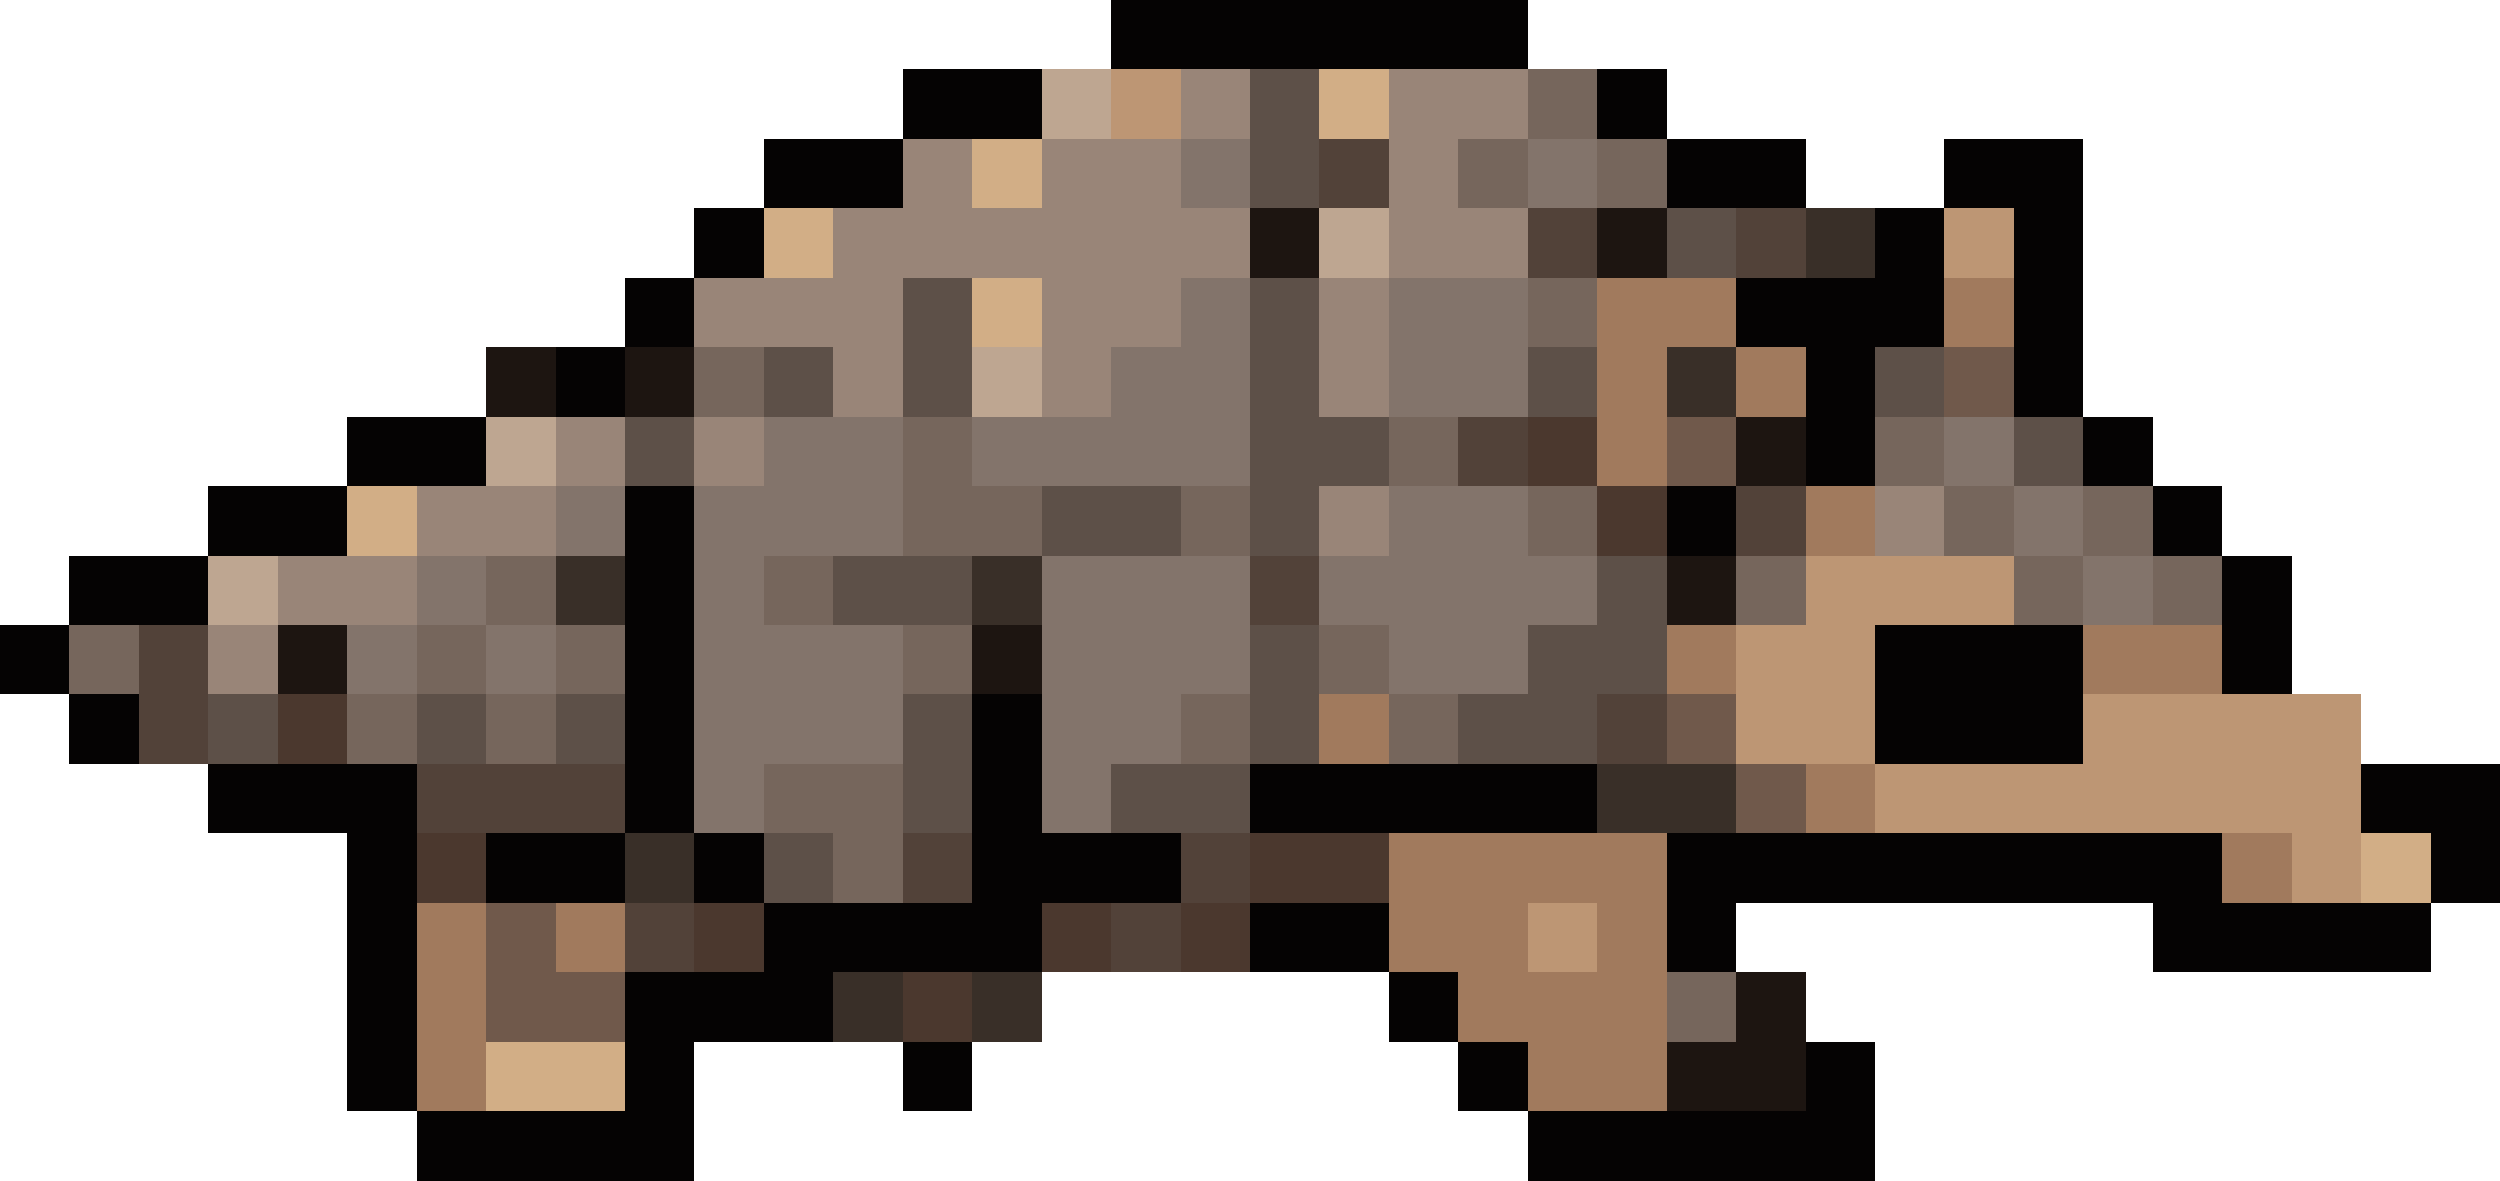
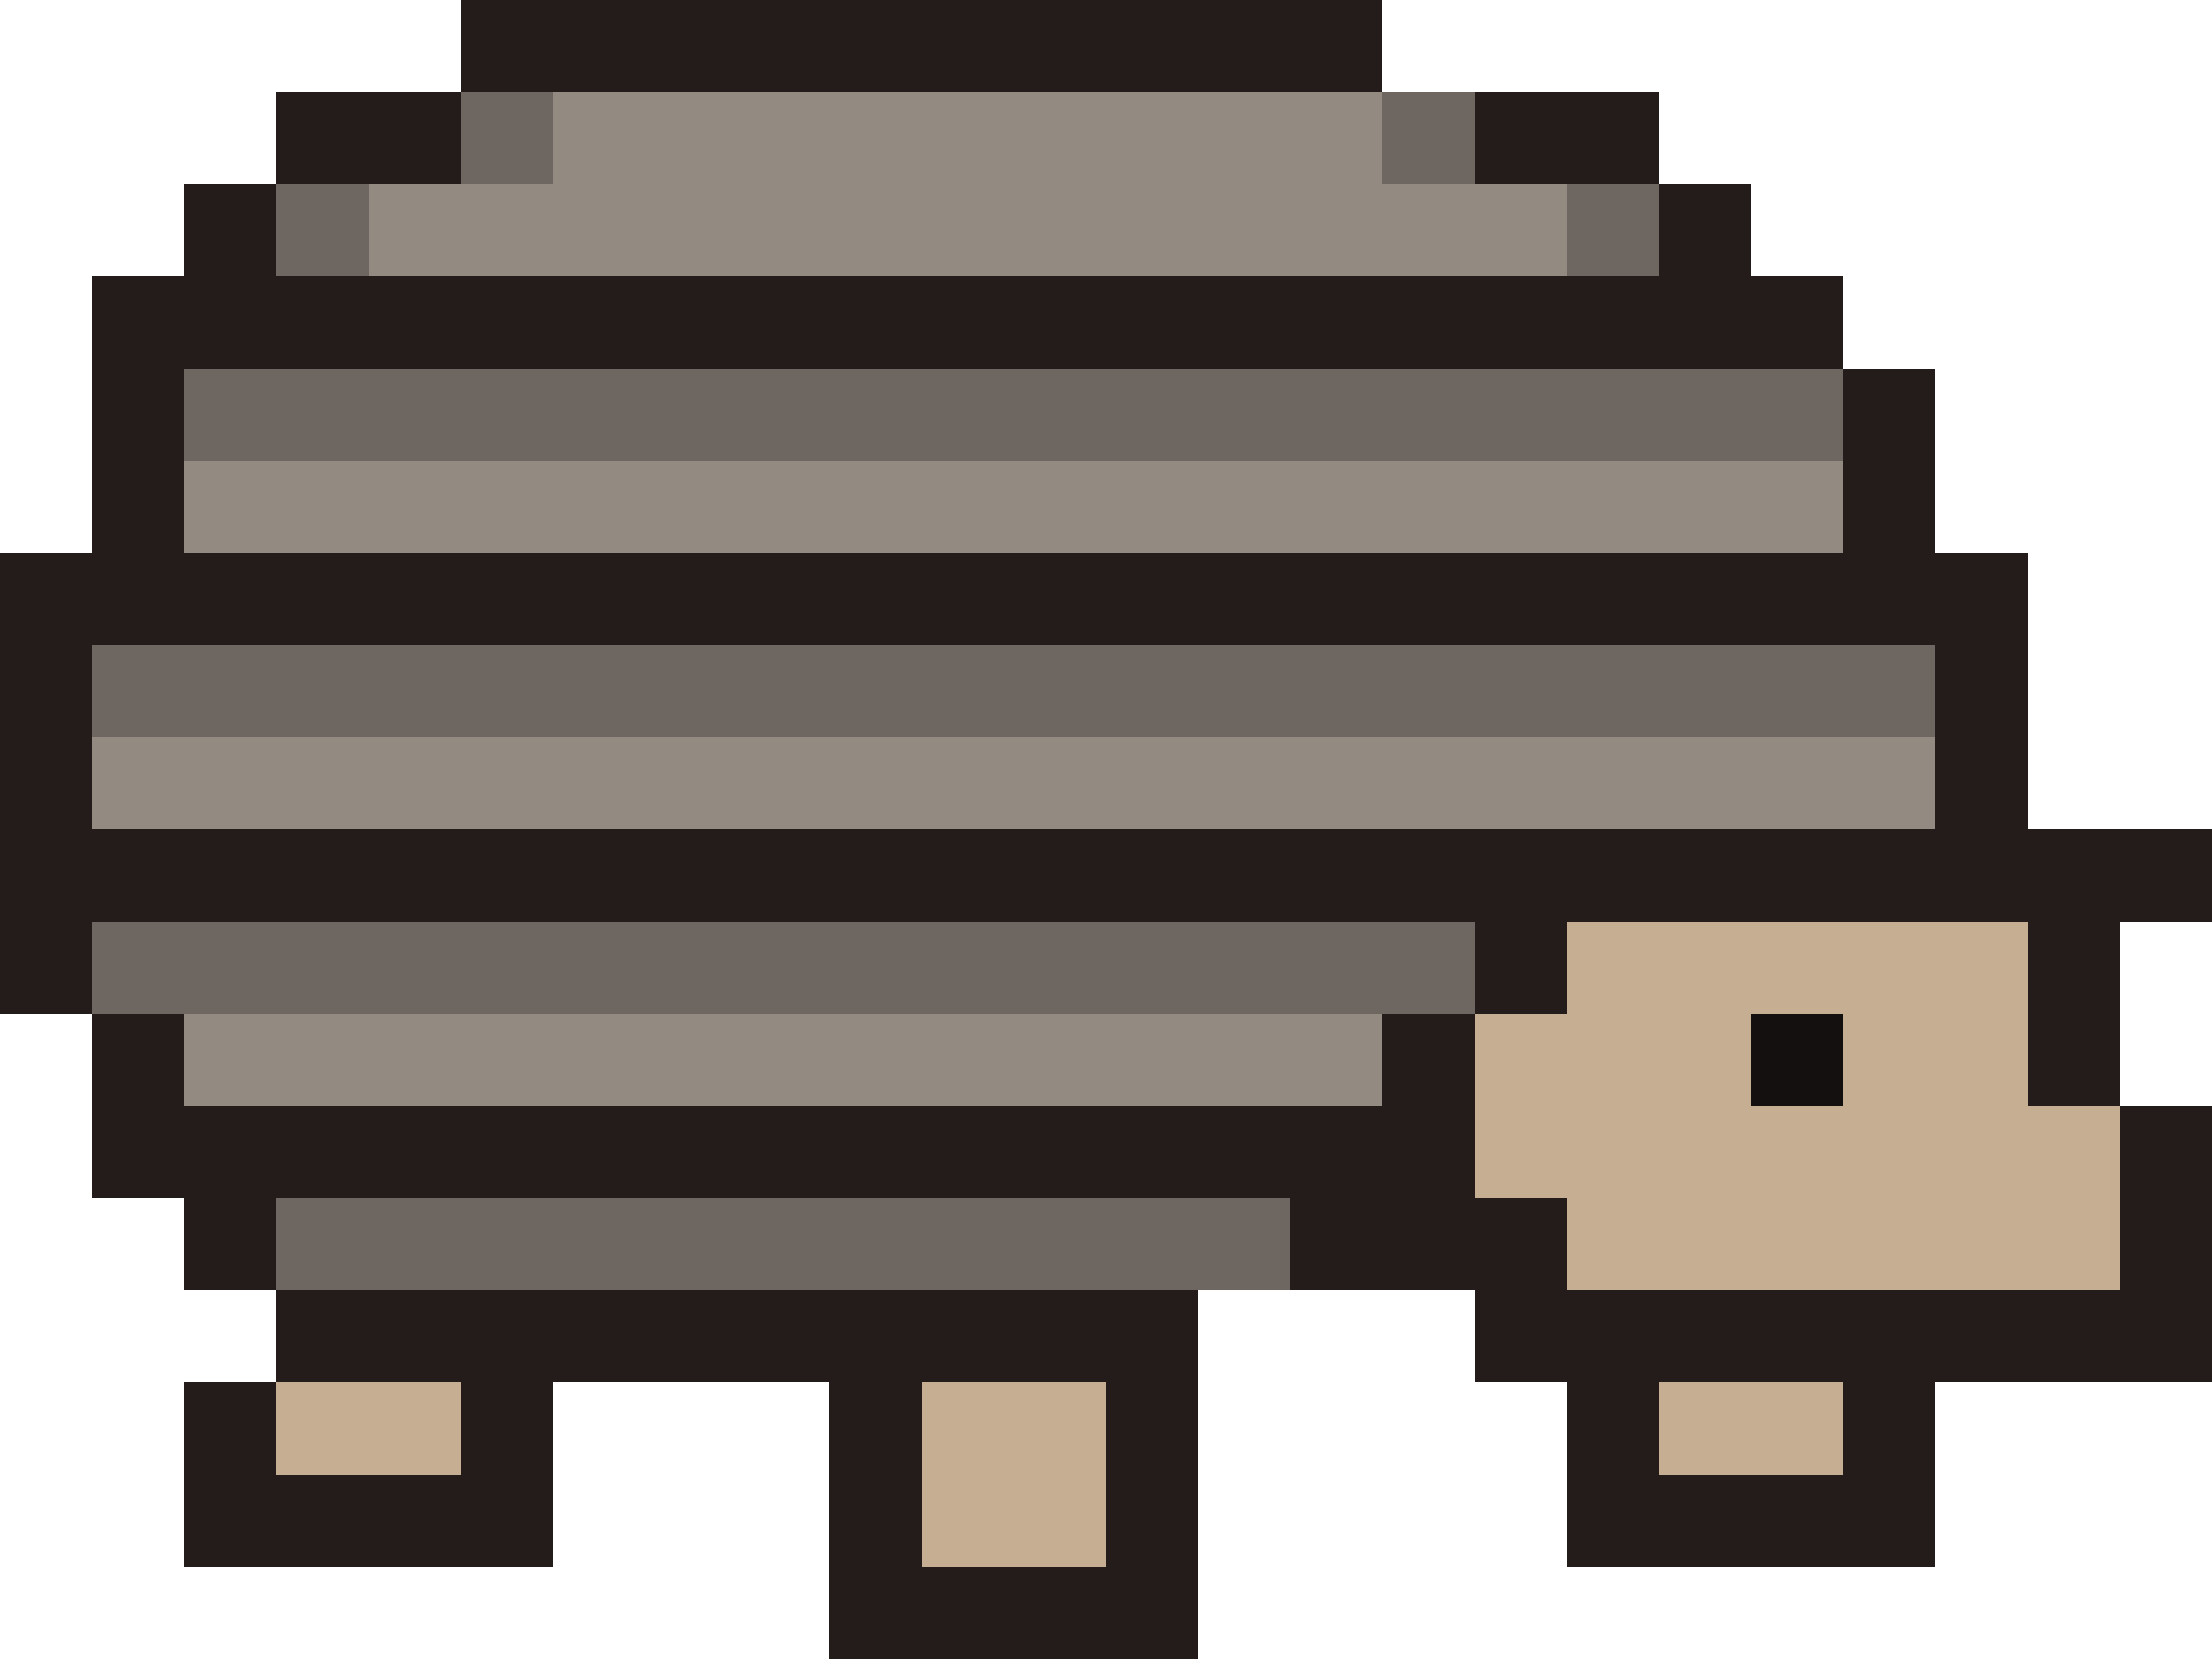
- <svg xmlns="http://www.w3.org/2000/svg" width="36" height="17" viewBox="0 0 36 17" shape-rendering="crispEdges">
-   <rect x="16" y="0" width="6" height="1" fill="#050303" />
-   <rect x="13" y="1" width="2" height="1" fill="#050303" />
-   <rect x="15" y="1" width="1" height="1" fill="#bea691" />
-   <rect x="16" y="1" width="1" height="1" fill="#bd9674" />
-   <rect x="17" y="1" width="1" height="1" fill="#998578" />
-   <rect x="18" y="1" width="1" height="1" fill="#5d5048" />
-   <rect x="19" y="1" width="1" height="1" fill="#d2ae86" />
-   <rect x="20" y="1" width="2" height="1" fill="#998578" />
-   <rect x="22" y="1" width="1" height="1" fill="#76665c" />
-   <rect x="23" y="1" width="1" height="1" fill="#050303" />
-   <rect x="11" y="2" width="2" height="1" fill="#050303" />
-   <rect x="13" y="2" width="1" height="1" fill="#998578" />
-   <rect x="14" y="2" width="1" height="1" fill="#d2ae86" />
-   <rect x="15" y="2" width="2" height="1" fill="#998578" />
-   <rect x="17" y="2" width="1" height="1" fill="#83746b" />
-   <rect x="18" y="2" width="1" height="1" fill="#5d5048" />
-   <rect x="19" y="2" width="1" height="1" fill="#524239" />
-   <rect x="20" y="2" width="1" height="1" fill="#998578" />
-   <rect x="21" y="2" width="1" height="1" fill="#76665c" />
-   <rect x="22" y="2" width="1" height="1" fill="#83746b" />
-   <rect x="23" y="2" width="1" height="1" fill="#76665c" />
-   <rect x="24" y="2" width="2" height="1" fill="#050303" />
-   <rect x="28" y="2" width="2" height="1" fill="#050303" />
-   <rect x="10" y="3" width="1" height="1" fill="#050303" />
-   <rect x="11" y="3" width="1" height="1" fill="#d2ae86" />
-   <rect x="12" y="3" width="6" height="1" fill="#998578" />
-   <rect x="18" y="3" width="1" height="1" fill="#1d1511" />
-   <rect x="19" y="3" width="1" height="1" fill="#bea691" />
-   <rect x="20" y="3" width="2" height="1" fill="#998578" />
-   <rect x="22" y="3" width="1" height="1" fill="#524239" />
-   <rect x="23" y="3" width="1" height="1" fill="#1d1511" />
-   <rect x="24" y="3" width="1" height="1" fill="#5d5048" />
-   <rect x="25" y="3" width="1" height="1" fill="#524239" />
-   <rect x="26" y="3" width="1" height="1" fill="#392f28" />
-   <rect x="27" y="3" width="1" height="1" fill="#050303" />
-   <rect x="28" y="3" width="1" height="1" fill="#bd9674" />
-   <rect x="29" y="3" width="1" height="1" fill="#050303" />
-   <rect x="9" y="4" width="1" height="1" fill="#050303" />
-   <rect x="10" y="4" width="3" height="1" fill="#998578" />
-   <rect x="13" y="4" width="1" height="1" fill="#5d5048" />
-   <rect x="14" y="4" width="1" height="1" fill="#d2ae86" />
-   <rect x="15" y="4" width="2" height="1" fill="#998578" />
-   <rect x="17" y="4" width="1" height="1" fill="#83746b" />
-   <rect x="18" y="4" width="1" height="1" fill="#5d5048" />
-   <rect x="19" y="4" width="1" height="1" fill="#998578" />
-   <rect x="20" y="4" width="2" height="1" fill="#83746b" />
-   <rect x="22" y="4" width="1" height="1" fill="#76665c" />
-   <rect x="23" y="4" width="2" height="1" fill="#a17a5d" />
-   <rect x="25" y="4" width="3" height="1" fill="#050303" />
-   <rect x="28" y="4" width="1" height="1" fill="#a17a5d" />
-   <rect x="29" y="4" width="1" height="1" fill="#050303" />
-   <rect x="7" y="5" width="1" height="1" fill="#1d1511" />
-   <rect x="8" y="5" width="1" height="1" fill="#050303" />
-   <rect x="9" y="5" width="1" height="1" fill="#1d1511" />
-   <rect x="10" y="5" width="1" height="1" fill="#76665c" />
-   <rect x="11" y="5" width="1" height="1" fill="#5d5048" />
-   <rect x="12" y="5" width="1" height="1" fill="#998578" />
-   <rect x="13" y="5" width="1" height="1" fill="#5d5048" />
-   <rect x="14" y="5" width="1" height="1" fill="#bea691" />
-   <rect x="15" y="5" width="1" height="1" fill="#998578" />
-   <rect x="16" y="5" width="2" height="1" fill="#83746b" />
-   <rect x="18" y="5" width="1" height="1" fill="#5d5048" />
-   <rect x="19" y="5" width="1" height="1" fill="#998578" />
-   <rect x="20" y="5" width="2" height="1" fill="#83746b" />
-   <rect x="22" y="5" width="1" height="1" fill="#5d5048" />
-   <rect x="23" y="5" width="1" height="1" fill="#a17a5d" />
-   <rect x="24" y="5" width="1" height="1" fill="#392f28" />
-   <rect x="25" y="5" width="1" height="1" fill="#a17a5d" />
-   <rect x="26" y="5" width="1" height="1" fill="#050303" />
-   <rect x="27" y="5" width="1" height="1" fill="#5d5048" />
-   <rect x="28" y="5" width="1" height="1" fill="#70594b" />
-   <rect x="29" y="5" width="1" height="1" fill="#050303" />
-   <rect x="5" y="6" width="2" height="1" fill="#050303" />
-   <rect x="7" y="6" width="1" height="1" fill="#bea691" />
-   <rect x="8" y="6" width="1" height="1" fill="#998578" />
-   <rect x="9" y="6" width="1" height="1" fill="#5d5048" />
-   <rect x="10" y="6" width="1" height="1" fill="#998578" />
-   <rect x="11" y="6" width="2" height="1" fill="#83746b" />
-   <rect x="13" y="6" width="1" height="1" fill="#76665c" />
-   <rect x="14" y="6" width="4" height="1" fill="#83746b" />
-   <rect x="18" y="6" width="2" height="1" fill="#5d5048" />
-   <rect x="20" y="6" width="1" height="1" fill="#76665c" />
-   <rect x="21" y="6" width="1" height="1" fill="#524239" />
-   <rect x="22" y="6" width="1" height="1" fill="#4b382e" />
-   <rect x="23" y="6" width="1" height="1" fill="#a17a5d" />
-   <rect x="24" y="6" width="1" height="1" fill="#70594b" />
-   <rect x="25" y="6" width="1" height="1" fill="#1d1511" />
-   <rect x="26" y="6" width="1" height="1" fill="#050303" />
-   <rect x="27" y="6" width="1" height="1" fill="#76665c" />
-   <rect x="28" y="6" width="1" height="1" fill="#83746b" />
-   <rect x="29" y="6" width="1" height="1" fill="#5d5048" />
-   <rect x="30" y="6" width="1" height="1" fill="#050303" />
-   <rect x="3" y="7" width="2" height="1" fill="#050303" />
-   <rect x="5" y="7" width="1" height="1" fill="#d2ae86" />
-   <rect x="6" y="7" width="2" height="1" fill="#998578" />
-   <rect x="8" y="7" width="1" height="1" fill="#83746b" />
-   <rect x="9" y="7" width="1" height="1" fill="#050303" />
-   <rect x="10" y="7" width="3" height="1" fill="#83746b" />
-   <rect x="13" y="7" width="2" height="1" fill="#76665c" />
-   <rect x="15" y="7" width="2" height="1" fill="#5d5048" />
-   <rect x="17" y="7" width="1" height="1" fill="#76665c" />
-   <rect x="18" y="7" width="1" height="1" fill="#5d5048" />
-   <rect x="19" y="7" width="1" height="1" fill="#998578" />
-   <rect x="20" y="7" width="2" height="1" fill="#83746b" />
-   <rect x="22" y="7" width="1" height="1" fill="#76665c" />
-   <rect x="23" y="7" width="1" height="1" fill="#4b382e" />
-   <rect x="24" y="7" width="1" height="1" fill="#050303" />
-   <rect x="25" y="7" width="1" height="1" fill="#524239" />
-   <rect x="26" y="7" width="1" height="1" fill="#a17a5d" />
-   <rect x="27" y="7" width="1" height="1" fill="#998578" />
-   <rect x="28" y="7" width="1" height="1" fill="#76665c" />
-   <rect x="29" y="7" width="1" height="1" fill="#83746b" />
-   <rect x="30" y="7" width="1" height="1" fill="#76665c" />
-   <rect x="31" y="7" width="1" height="1" fill="#050303" />
-   <rect x="1" y="8" width="2" height="1" fill="#050303" />
-   <rect x="3" y="8" width="1" height="1" fill="#bea691" />
-   <rect x="4" y="8" width="2" height="1" fill="#998578" />
-   <rect x="6" y="8" width="1" height="1" fill="#83746b" />
-   <rect x="7" y="8" width="1" height="1" fill="#76665c" />
-   <rect x="8" y="8" width="1" height="1" fill="#392f28" />
-   <rect x="9" y="8" width="1" height="1" fill="#050303" />
-   <rect x="10" y="8" width="1" height="1" fill="#83746b" />
-   <rect x="11" y="8" width="1" height="1" fill="#76665c" />
-   <rect x="12" y="8" width="2" height="1" fill="#5d5048" />
-   <rect x="14" y="8" width="1" height="1" fill="#392f28" />
-   <rect x="15" y="8" width="3" height="1" fill="#83746b" />
-   <rect x="18" y="8" width="1" height="1" fill="#524239" />
-   <rect x="19" y="8" width="4" height="1" fill="#83746b" />
-   <rect x="23" y="8" width="1" height="1" fill="#5d5048" />
-   <rect x="24" y="8" width="1" height="1" fill="#1d1511" />
-   <rect x="25" y="8" width="1" height="1" fill="#76665c" />
-   <rect x="26" y="8" width="3" height="1" fill="#bd9674" />
-   <rect x="29" y="8" width="1" height="1" fill="#76665c" />
-   <rect x="30" y="8" width="1" height="1" fill="#83746b" />
-   <rect x="31" y="8" width="1" height="1" fill="#76665c" />
-   <rect x="32" y="8" width="1" height="1" fill="#050303" />
-   <rect x="0" y="9" width="1" height="1" fill="#050303" />
-   <rect x="1" y="9" width="1" height="1" fill="#76665c" />
-   <rect x="2" y="9" width="1" height="1" fill="#524239" />
-   <rect x="3" y="9" width="1" height="1" fill="#998578" />
-   <rect x="4" y="9" width="1" height="1" fill="#1d1511" />
-   <rect x="5" y="9" width="1" height="1" fill="#83746b" />
-   <rect x="6" y="9" width="1" height="1" fill="#76665c" />
-   <rect x="7" y="9" width="1" height="1" fill="#83746b" />
-   <rect x="8" y="9" width="1" height="1" fill="#76665c" />
-   <rect x="9" y="9" width="1" height="1" fill="#050303" />
-   <rect x="10" y="9" width="3" height="1" fill="#83746b" />
-   <rect x="13" y="9" width="1" height="1" fill="#76665c" />
-   <rect x="14" y="9" width="1" height="1" fill="#1d1511" />
-   <rect x="15" y="9" width="3" height="1" fill="#83746b" />
-   <rect x="18" y="9" width="1" height="1" fill="#5d5048" />
-   <rect x="19" y="9" width="1" height="1" fill="#76665c" />
-   <rect x="20" y="9" width="2" height="1" fill="#83746b" />
-   <rect x="22" y="9" width="2" height="1" fill="#5d5048" />
-   <rect x="24" y="9" width="1" height="1" fill="#a17a5d" />
-   <rect x="25" y="9" width="2" height="1" fill="#bd9674" />
-   <rect x="27" y="9" width="3" height="1" fill="#050303" />
-   <rect x="30" y="9" width="2" height="1" fill="#a17a5d" />
-   <rect x="32" y="9" width="1" height="1" fill="#050303" />
-   <rect x="1" y="10" width="1" height="1" fill="#050303" />
-   <rect x="2" y="10" width="1" height="1" fill="#524239" />
-   <rect x="3" y="10" width="1" height="1" fill="#5d5048" />
-   <rect x="4" y="10" width="1" height="1" fill="#4b382e" />
-   <rect x="5" y="10" width="1" height="1" fill="#76665c" />
-   <rect x="6" y="10" width="1" height="1" fill="#5d5048" />
-   <rect x="7" y="10" width="1" height="1" fill="#76665c" />
-   <rect x="8" y="10" width="1" height="1" fill="#5d5048" />
-   <rect x="9" y="10" width="1" height="1" fill="#050303" />
-   <rect x="10" y="10" width="3" height="1" fill="#83746b" />
-   <rect x="13" y="10" width="1" height="1" fill="#5d5048" />
-   <rect x="14" y="10" width="1" height="1" fill="#050303" />
-   <rect x="15" y="10" width="2" height="1" fill="#83746b" />
-   <rect x="17" y="10" width="1" height="1" fill="#76665c" />
-   <rect x="18" y="10" width="1" height="1" fill="#5d5048" />
-   <rect x="19" y="10" width="1" height="1" fill="#a17a5d" />
-   <rect x="20" y="10" width="1" height="1" fill="#76665c" />
-   <rect x="21" y="10" width="2" height="1" fill="#5d5048" />
-   <rect x="23" y="10" width="1" height="1" fill="#524239" />
-   <rect x="24" y="10" width="1" height="1" fill="#70594b" />
-   <rect x="25" y="10" width="2" height="1" fill="#bd9674" />
-   <rect x="27" y="10" width="3" height="1" fill="#050303" />
-   <rect x="30" y="10" width="4" height="1" fill="#bd9674" />
-   <rect x="3" y="11" width="3" height="1" fill="#050303" />
-   <rect x="6" y="11" width="3" height="1" fill="#524239" />
-   <rect x="9" y="11" width="1" height="1" fill="#050303" />
-   <rect x="10" y="11" width="1" height="1" fill="#83746b" />
-   <rect x="11" y="11" width="2" height="1" fill="#76665c" />
-   <rect x="13" y="11" width="1" height="1" fill="#5d5048" />
-   <rect x="14" y="11" width="1" height="1" fill="#050303" />
-   <rect x="15" y="11" width="1" height="1" fill="#83746b" />
-   <rect x="16" y="11" width="2" height="1" fill="#5d5048" />
-   <rect x="18" y="11" width="5" height="1" fill="#050303" />
-   <rect x="23" y="11" width="2" height="1" fill="#392f28" />
-   <rect x="25" y="11" width="1" height="1" fill="#70594b" />
-   <rect x="26" y="11" width="1" height="1" fill="#a17a5d" />
-   <rect x="27" y="11" width="7" height="1" fill="#bd9674" />
-   <rect x="34" y="11" width="2" height="1" fill="#050303" />
-   <rect x="5" y="12" width="1" height="1" fill="#050303" />
-   <rect x="6" y="12" width="1" height="1" fill="#4b382e" />
-   <rect x="7" y="12" width="2" height="1" fill="#050303" />
-   <rect x="9" y="12" width="1" height="1" fill="#392f28" />
-   <rect x="10" y="12" width="1" height="1" fill="#050303" />
-   <rect x="11" y="12" width="1" height="1" fill="#5d5048" />
-   <rect x="12" y="12" width="1" height="1" fill="#76665c" />
-   <rect x="13" y="12" width="1" height="1" fill="#524239" />
-   <rect x="14" y="12" width="3" height="1" fill="#050303" />
-   <rect x="17" y="12" width="1" height="1" fill="#524239" />
-   <rect x="18" y="12" width="2" height="1" fill="#4b382e" />
-   <rect x="20" y="12" width="4" height="1" fill="#a17a5d" />
-   <rect x="24" y="12" width="8" height="1" fill="#050303" />
-   <rect x="32" y="12" width="1" height="1" fill="#a17a5d" />
-   <rect x="33" y="12" width="1" height="1" fill="#bd9674" />
-   <rect x="34" y="12" width="1" height="1" fill="#d2ae86" />
-   <rect x="35" y="12" width="1" height="1" fill="#050303" />
-   <rect x="5" y="13" width="1" height="1" fill="#050303" />
-   <rect x="6" y="13" width="1" height="1" fill="#a17a5d" />
-   <rect x="7" y="13" width="1" height="1" fill="#70594b" />
-   <rect x="8" y="13" width="1" height="1" fill="#a17a5d" />
-   <rect x="9" y="13" width="1" height="1" fill="#524239" />
-   <rect x="10" y="13" width="1" height="1" fill="#4b382e" />
-   <rect x="11" y="13" width="4" height="1" fill="#050303" />
-   <rect x="15" y="13" width="1" height="1" fill="#4b382e" />
-   <rect x="16" y="13" width="1" height="1" fill="#524239" />
-   <rect x="17" y="13" width="1" height="1" fill="#4b382e" />
-   <rect x="18" y="13" width="2" height="1" fill="#050303" />
-   <rect x="20" y="13" width="2" height="1" fill="#a17a5d" />
-   <rect x="22" y="13" width="1" height="1" fill="#bd9674" />
-   <rect x="23" y="13" width="1" height="1" fill="#a17a5d" />
-   <rect x="24" y="13" width="1" height="1" fill="#050303" />
-   <rect x="31" y="13" width="4" height="1" fill="#050303" />
-   <rect x="5" y="14" width="1" height="1" fill="#050303" />
-   <rect x="6" y="14" width="1" height="1" fill="#a17a5d" />
-   <rect x="7" y="14" width="2" height="1" fill="#70594b" />
-   <rect x="9" y="14" width="3" height="1" fill="#050303" />
-   <rect x="12" y="14" width="1" height="1" fill="#392f28" />
-   <rect x="13" y="14" width="1" height="1" fill="#4b382e" />
-   <rect x="14" y="14" width="1" height="1" fill="#392f28" />
-   <rect x="20" y="14" width="1" height="1" fill="#050303" />
-   <rect x="21" y="14" width="3" height="1" fill="#a17a5d" />
-   <rect x="24" y="14" width="1" height="1" fill="#76665c" />
-   <rect x="25" y="14" width="1" height="1" fill="#1d1511" />
-   <rect x="5" y="15" width="1" height="1" fill="#050303" />
-   <rect x="6" y="15" width="1" height="1" fill="#a17a5d" />
-   <rect x="7" y="15" width="2" height="1" fill="#d2ae86" />
-   <rect x="9" y="15" width="1" height="1" fill="#050303" />
-   <rect x="13" y="15" width="1" height="1" fill="#050303" />
-   <rect x="21" y="15" width="1" height="1" fill="#050303" />
-   <rect x="22" y="15" width="2" height="1" fill="#a17a5d" />
-   <rect x="24" y="15" width="2" height="1" fill="#1d1511" />
-   <rect x="26" y="15" width="1" height="1" fill="#050303" />
-   <rect x="6" y="16" width="4" height="1" fill="#050303" />
-   <rect x="22" y="16" width="5" height="1" fill="#050303" />
+ <svg xmlns="http://www.w3.org/2000/svg" width="24" height="18" viewBox="0 0 24 18" shape-rendering="crispEdges">
+   <rect x="5" y="0" width="10" height="1" fill="#241c1a" />
+   <rect x="3" y="1" width="2" height="1" fill="#241c1a" />
+   <rect x="5" y="1" width="1" height="1" fill="#6e6660" />
+   <rect x="6" y="1" width="9" height="1" fill="#938a82" />
+   <rect x="15" y="1" width="1" height="1" fill="#6e6660" />
+   <rect x="16" y="1" width="2" height="1" fill="#241c1a" />
+   <rect x="2" y="2" width="1" height="1" fill="#241c1a" />
+   <rect x="3" y="2" width="1" height="1" fill="#6e6660" />
+   <rect x="4" y="2" width="13" height="1" fill="#938a82" />
+   <rect x="17" y="2" width="1" height="1" fill="#6e6660" />
+   <rect x="18" y="2" width="1" height="1" fill="#241c1a" />
+   <rect x="1" y="3" width="19" height="1" fill="#241c1a" />
+   <rect x="1" y="4" width="1" height="1" fill="#241c1a" />
+   <rect x="2" y="4" width="18" height="1" fill="#6e6660" />
+   <rect x="20" y="4" width="1" height="1" fill="#241c1a" />
+   <rect x="1" y="5" width="1" height="1" fill="#241c1a" />
+   <rect x="2" y="5" width="18" height="1" fill="#938a82" />
+   <rect x="20" y="5" width="1" height="1" fill="#241c1a" />
+   <rect x="0" y="6" width="22" height="1" fill="#241c1a" />
+   <rect x="0" y="7" width="1" height="1" fill="#241c1a" />
+   <rect x="1" y="7" width="20" height="1" fill="#6e6660" />
+   <rect x="21" y="7" width="1" height="1" fill="#241c1a" />
+   <rect x="0" y="8" width="1" height="1" fill="#241c1a" />
+   <rect x="1" y="8" width="20" height="1" fill="#938a82" />
+   <rect x="21" y="8" width="1" height="1" fill="#241c1a" />
+   <rect x="0" y="9" width="24" height="1" fill="#241c1a" />
+   <rect x="0" y="10" width="1" height="1" fill="#241c1a" />
+   <rect x="1" y="10" width="15" height="1" fill="#6e6660" />
+   <rect x="16" y="10" width="1" height="1" fill="#241c1a" />
+   <rect x="17" y="10" width="5" height="1" fill="#c6ae92" />
+   <rect x="22" y="10" width="1" height="1" fill="#241c1a" />
+   <rect x="1" y="11" width="1" height="1" fill="#241c1a" />
+   <rect x="2" y="11" width="13" height="1" fill="#938a82" />
+   <rect x="15" y="11" width="1" height="1" fill="#241c1a" />
+   <rect x="16" y="11" width="3" height="1" fill="#c6ae92" />
+   <rect x="19" y="11" width="1" height="1" fill="#141010" />
+   <rect x="20" y="11" width="2" height="1" fill="#c6ae92" />
+   <rect x="22" y="11" width="1" height="1" fill="#241c1a" />
+   <rect x="1" y="12" width="15" height="1" fill="#241c1a" />
+   <rect x="16" y="12" width="7" height="1" fill="#c6ae92" />
+   <rect x="23" y="12" width="1" height="1" fill="#241c1a" />
+   <rect x="2" y="13" width="1" height="1" fill="#241c1a" />
+   <rect x="3" y="13" width="11" height="1" fill="#6e6660" />
+   <rect x="14" y="13" width="3" height="1" fill="#241c1a" />
+   <rect x="17" y="13" width="6" height="1" fill="#c6ae92" />
+   <rect x="23" y="13" width="1" height="1" fill="#241c1a" />
+   <rect x="3" y="14" width="10" height="1" fill="#241c1a" />
+   <rect x="16" y="14" width="8" height="1" fill="#241c1a" />
+   <rect x="2" y="15" width="1" height="1" fill="#241c1a" />
+   <rect x="3" y="15" width="2" height="1" fill="#c6ae92" />
+   <rect x="5" y="15" width="1" height="1" fill="#241c1a" />
+   <rect x="9" y="15" width="1" height="1" fill="#241c1a" />
+   <rect x="10" y="15" width="2" height="1" fill="#c6ae92" />
+   <rect x="12" y="15" width="1" height="1" fill="#241c1a" />
+   <rect x="17" y="15" width="1" height="1" fill="#241c1a" />
+   <rect x="18" y="15" width="2" height="1" fill="#c6ae92" />
+   <rect x="20" y="15" width="1" height="1" fill="#241c1a" />
+   <rect x="2" y="16" width="4" height="1" fill="#241c1a" />
+   <rect x="9" y="16" width="1" height="1" fill="#241c1a" />
+   <rect x="10" y="16" width="2" height="1" fill="#c6ae92" />
+   <rect x="12" y="16" width="1" height="1" fill="#241c1a" />
+   <rect x="17" y="16" width="4" height="1" fill="#241c1a" />
+   <rect x="9" y="17" width="4" height="1" fill="#241c1a" />
</svg>
